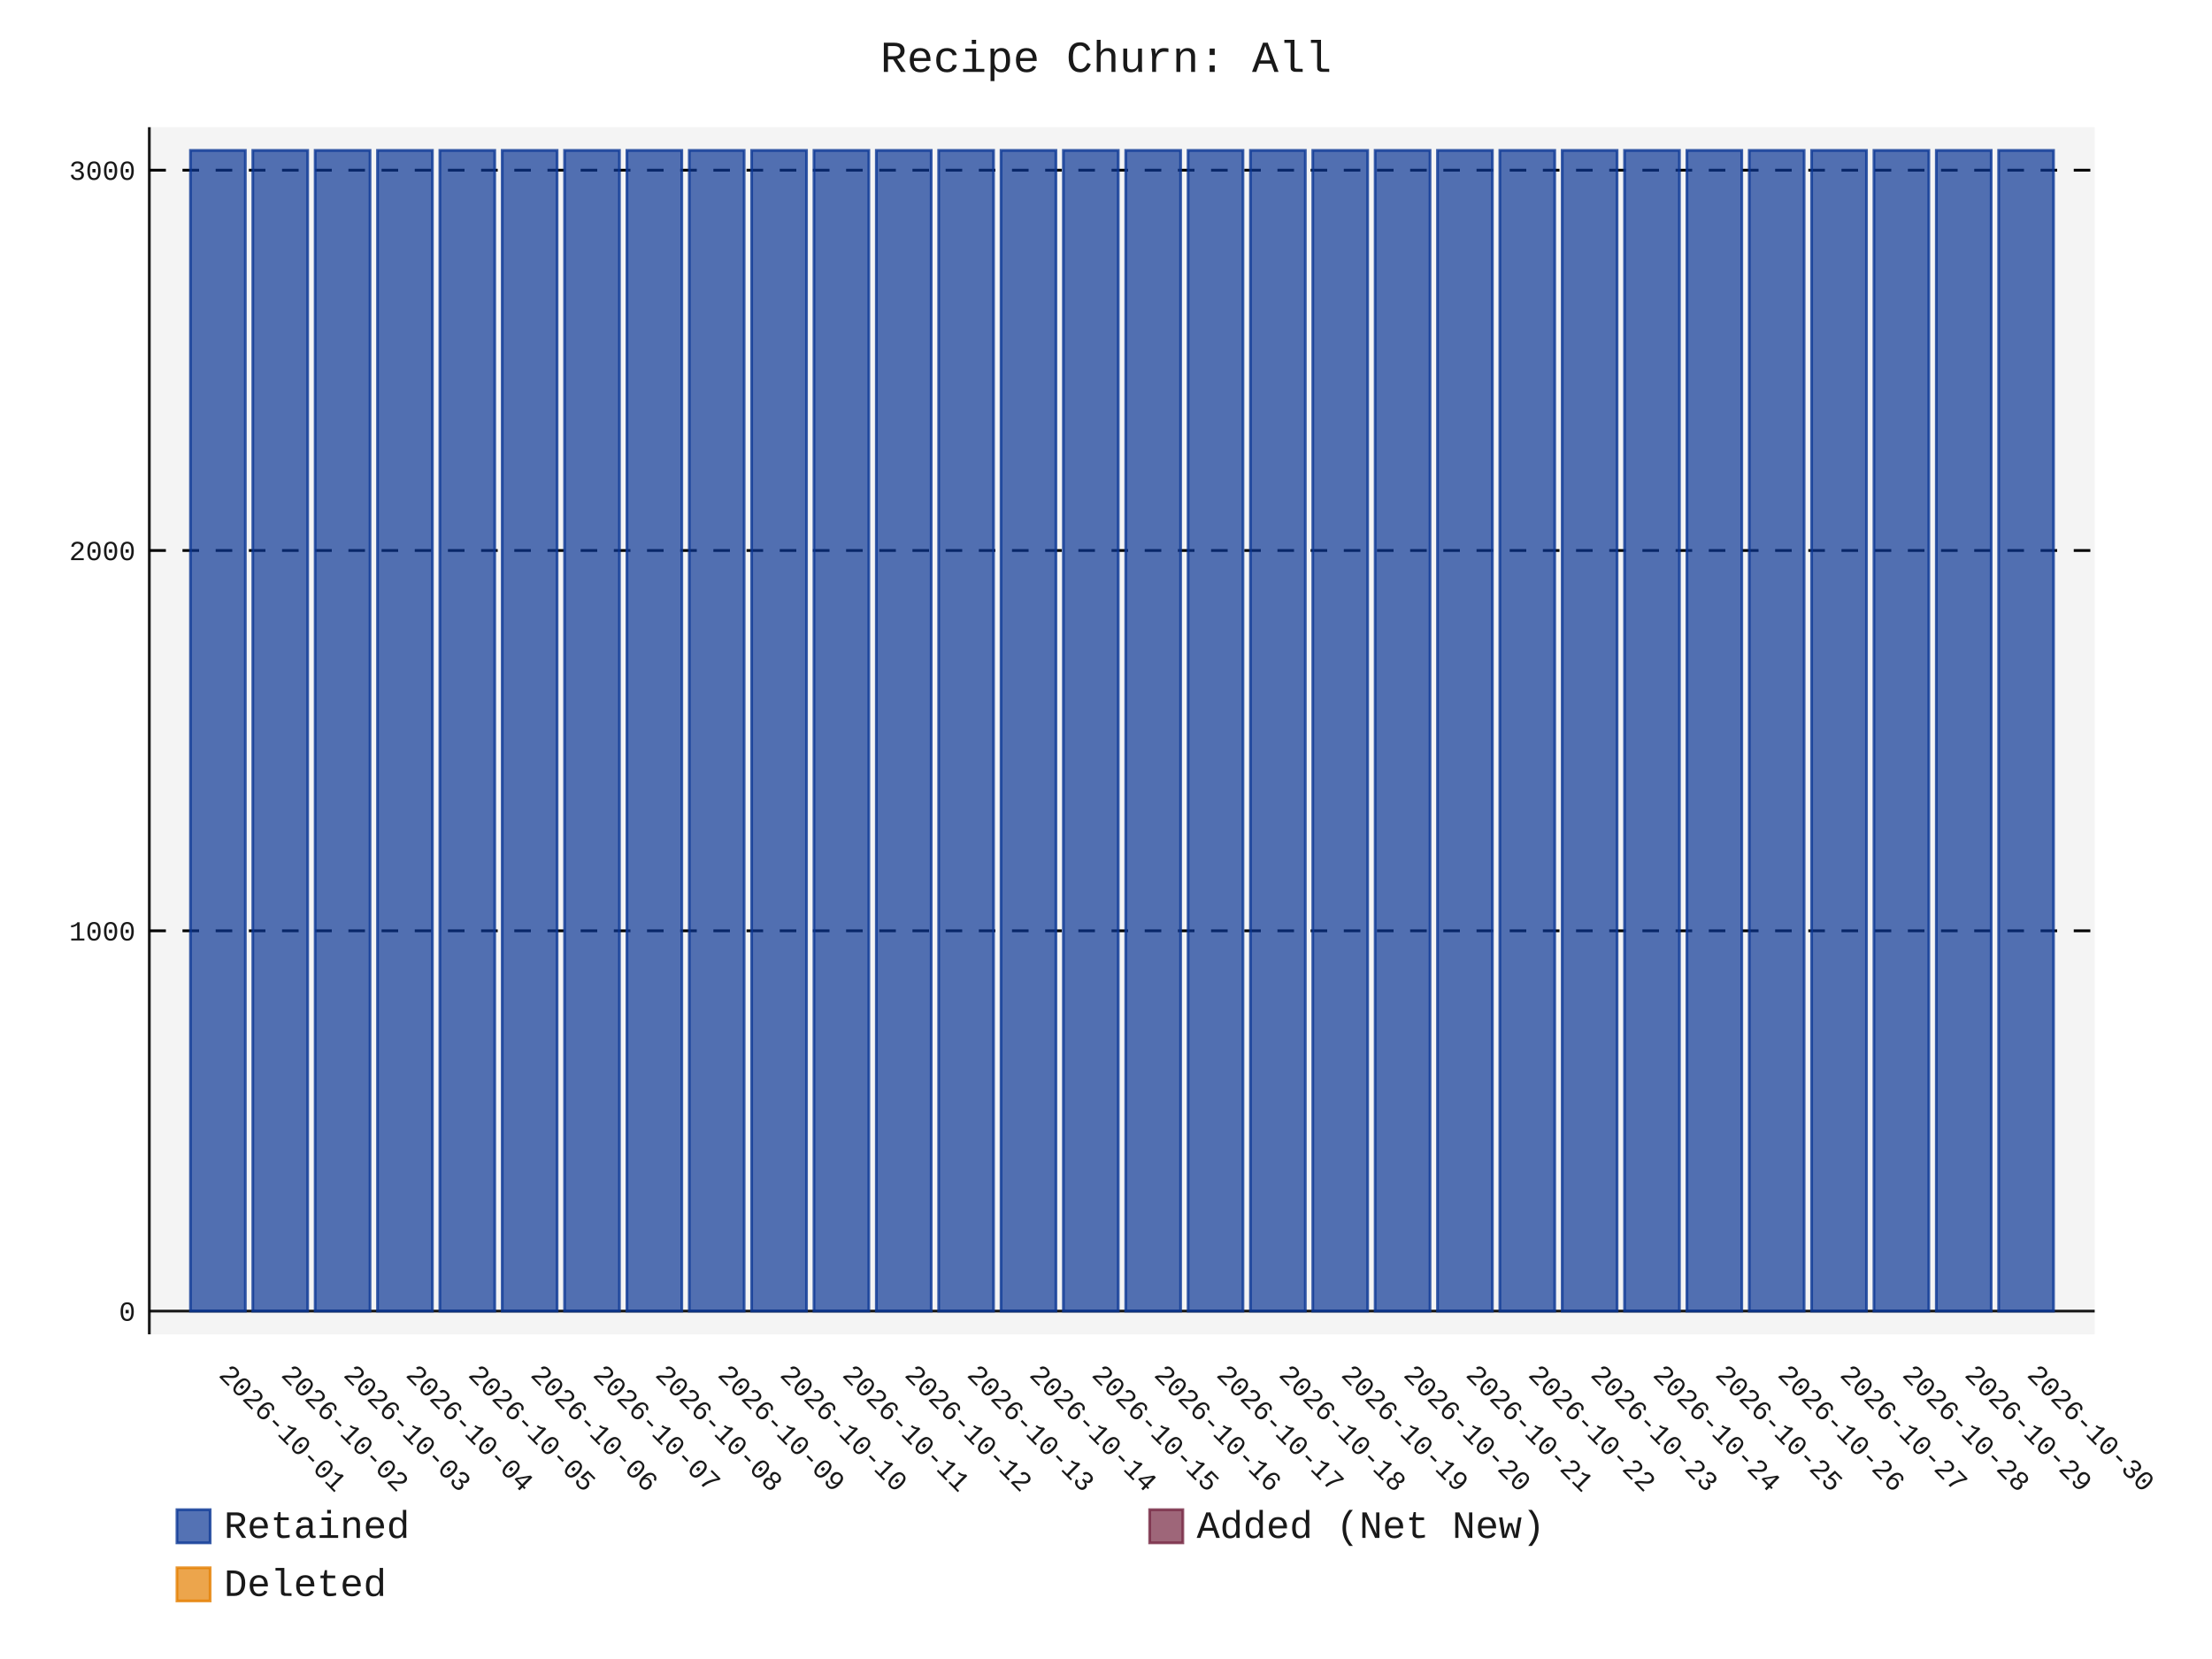
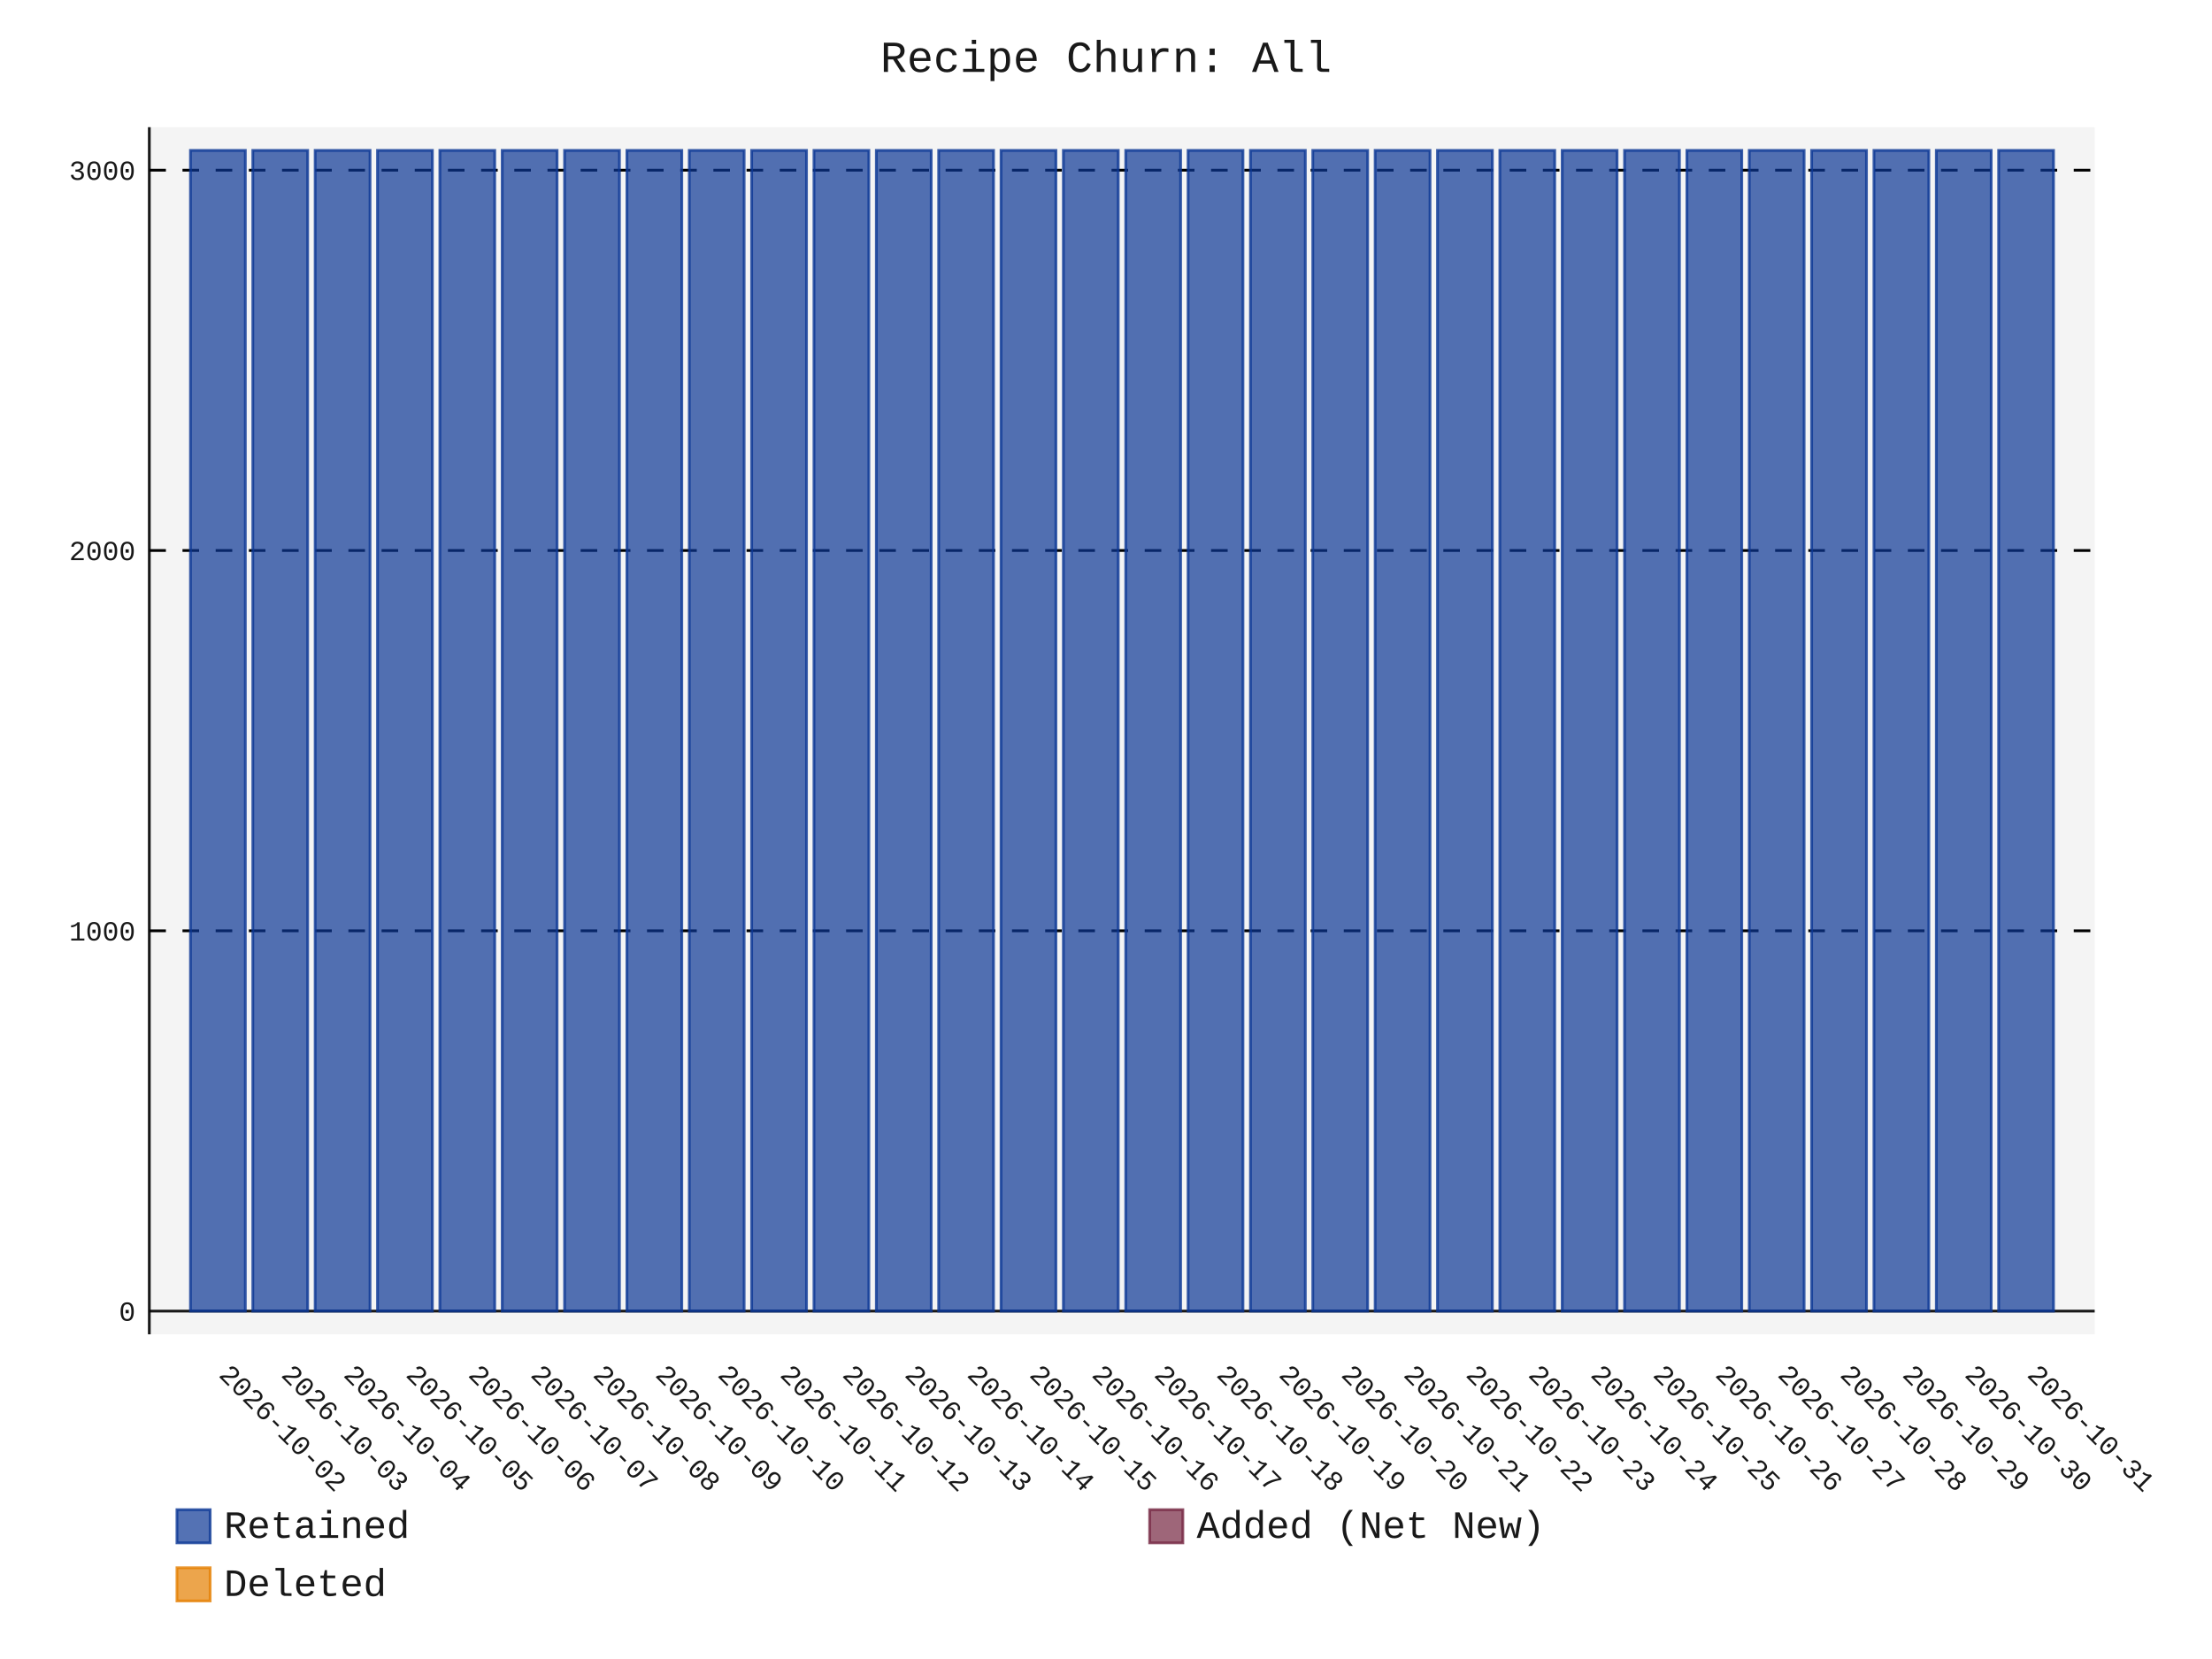
- <svg xmlns="http://www.w3.org/2000/svg" id="chart-51fdcd15-259b-4128-9b2f-d7fd0142a64a" class="pygal-chart" viewBox="0 0 800 600">
+ <svg xmlns="http://www.w3.org/2000/svg" id="chart-f05e0dfc-18dd-4aa9-9968-dfcdf6699f1b" class="pygal-chart" viewBox="0 0 800 600">
  <defs>
-     <style type="text/css">#chart-51fdcd15-259b-4128-9b2f-d7fd0142a64a{-webkit-user-select:none;-webkit-font-smoothing:antialiased;font-family:Consolas,"Liberation Mono",Menlo,Courier,monospace}#chart-51fdcd15-259b-4128-9b2f-d7fd0142a64a .title{font-family:Consolas,"Liberation Mono",Menlo,Courier,monospace;font-size:16px}#chart-51fdcd15-259b-4128-9b2f-d7fd0142a64a .legends .legend text{font-family:Consolas,"Liberation Mono",Menlo,Courier,monospace;font-size:14px}#chart-51fdcd15-259b-4128-9b2f-d7fd0142a64a .axis text{font-family:Consolas,"Liberation Mono",Menlo,Courier,monospace;font-size:10px}#chart-51fdcd15-259b-4128-9b2f-d7fd0142a64a .axis text.major{font-family:Consolas,"Liberation Mono",Menlo,Courier,monospace;font-size:10px}#chart-51fdcd15-259b-4128-9b2f-d7fd0142a64a .text-overlay text.value{font-family:Consolas,"Liberation Mono",Menlo,Courier,monospace;font-size:16px}#chart-51fdcd15-259b-4128-9b2f-d7fd0142a64a .text-overlay text.label{font-family:Consolas,"Liberation Mono",Menlo,Courier,monospace;font-size:10px}#chart-51fdcd15-259b-4128-9b2f-d7fd0142a64a .tooltip{font-family:Consolas,"Liberation Mono",Menlo,Courier,monospace;font-size:14px}#chart-51fdcd15-259b-4128-9b2f-d7fd0142a64a text.no_data{font-family:Consolas,"Liberation Mono",Menlo,Courier,monospace;font-size:64px}
- #chart-51fdcd15-259b-4128-9b2f-d7fd0142a64a{background-color:transparent}#chart-51fdcd15-259b-4128-9b2f-d7fd0142a64a path,#chart-51fdcd15-259b-4128-9b2f-d7fd0142a64a line,#chart-51fdcd15-259b-4128-9b2f-d7fd0142a64a rect,#chart-51fdcd15-259b-4128-9b2f-d7fd0142a64a circle{-webkit-transition:150ms;-moz-transition:150ms;transition:150ms}#chart-51fdcd15-259b-4128-9b2f-d7fd0142a64a .graph &gt; .background{fill:transparent}#chart-51fdcd15-259b-4128-9b2f-d7fd0142a64a .plot &gt; .background{fill:rgba(240,240,240,0.7)}#chart-51fdcd15-259b-4128-9b2f-d7fd0142a64a .graph{fill:rgba(0,0,0,0.9)}#chart-51fdcd15-259b-4128-9b2f-d7fd0142a64a text.no_data{fill:rgba(0,0,0,0.9)}#chart-51fdcd15-259b-4128-9b2f-d7fd0142a64a .title{fill:rgba(0,0,0,0.9)}#chart-51fdcd15-259b-4128-9b2f-d7fd0142a64a .legends .legend text{fill:rgba(0,0,0,0.9)}#chart-51fdcd15-259b-4128-9b2f-d7fd0142a64a .legends .legend:hover text{fill:rgba(0,0,0,0.9)}#chart-51fdcd15-259b-4128-9b2f-d7fd0142a64a .axis .line{stroke:rgba(0,0,0,0.9)}#chart-51fdcd15-259b-4128-9b2f-d7fd0142a64a .axis .guide.line{stroke:rgba(0,0,0,0.5)}#chart-51fdcd15-259b-4128-9b2f-d7fd0142a64a .axis .major.line{stroke:rgba(0,0,0,0.9)}#chart-51fdcd15-259b-4128-9b2f-d7fd0142a64a .axis text.major{fill:rgba(0,0,0,0.9)}#chart-51fdcd15-259b-4128-9b2f-d7fd0142a64a .axis.y .guides:hover .guide.line,#chart-51fdcd15-259b-4128-9b2f-d7fd0142a64a .line-graph .axis.x .guides:hover .guide.line,#chart-51fdcd15-259b-4128-9b2f-d7fd0142a64a .stackedline-graph .axis.x .guides:hover .guide.line,#chart-51fdcd15-259b-4128-9b2f-d7fd0142a64a .xy-graph .axis.x .guides:hover .guide.line{stroke:rgba(0,0,0,0.9)}#chart-51fdcd15-259b-4128-9b2f-d7fd0142a64a .axis .guides:hover text{fill:rgba(0,0,0,0.9)}#chart-51fdcd15-259b-4128-9b2f-d7fd0142a64a .reactive{fill-opacity:.7;stroke-opacity:.8;stroke-width:1}#chart-51fdcd15-259b-4128-9b2f-d7fd0142a64a .ci{stroke:rgba(0,0,0,0.9)}#chart-51fdcd15-259b-4128-9b2f-d7fd0142a64a .reactive.active,#chart-51fdcd15-259b-4128-9b2f-d7fd0142a64a .active .reactive{fill-opacity:.8;stroke-opacity:.9;stroke-width:4}#chart-51fdcd15-259b-4128-9b2f-d7fd0142a64a .ci .reactive.active{stroke-width:1.5}#chart-51fdcd15-259b-4128-9b2f-d7fd0142a64a .series text{fill:rgba(0,0,0,0.9)}#chart-51fdcd15-259b-4128-9b2f-d7fd0142a64a .tooltip rect{fill:rgba(240,240,240,0.7);stroke:rgba(0,0,0,0.9);-webkit-transition:opacity 150ms;-moz-transition:opacity 150ms;transition:opacity 150ms}#chart-51fdcd15-259b-4128-9b2f-d7fd0142a64a .tooltip .label{fill:rgba(0,0,0,0.9)}#chart-51fdcd15-259b-4128-9b2f-d7fd0142a64a .tooltip .label{fill:rgba(0,0,0,0.9)}#chart-51fdcd15-259b-4128-9b2f-d7fd0142a64a .tooltip .legend{font-size:.8em;fill:rgba(0,0,0,0.5)}#chart-51fdcd15-259b-4128-9b2f-d7fd0142a64a .tooltip .x_label{font-size:.6em;fill:rgba(0,0,0,0.9)}#chart-51fdcd15-259b-4128-9b2f-d7fd0142a64a .tooltip .xlink{font-size:.5em;text-decoration:underline}#chart-51fdcd15-259b-4128-9b2f-d7fd0142a64a .tooltip .value{font-size:1.5em}#chart-51fdcd15-259b-4128-9b2f-d7fd0142a64a .bound{font-size:.5em}#chart-51fdcd15-259b-4128-9b2f-d7fd0142a64a .max-value{font-size:.75em;fill:rgba(0,0,0,0.5)}#chart-51fdcd15-259b-4128-9b2f-d7fd0142a64a .map-element{fill:rgba(240,240,240,0.7);stroke:rgba(0,0,0,0.5) !important}#chart-51fdcd15-259b-4128-9b2f-d7fd0142a64a .map-element .reactive{fill-opacity:inherit;stroke-opacity:inherit}#chart-51fdcd15-259b-4128-9b2f-d7fd0142a64a .color-0,#chart-51fdcd15-259b-4128-9b2f-d7fd0142a64a .color-0 a:visited{stroke:rgb(12,55,149);fill:rgb(12,55,149)}#chart-51fdcd15-259b-4128-9b2f-d7fd0142a64a .color-1,#chart-51fdcd15-259b-4128-9b2f-d7fd0142a64a .color-1 a:visited{stroke:rgb(117,38,65);fill:rgb(117,38,65)}#chart-51fdcd15-259b-4128-9b2f-d7fd0142a64a .color-2,#chart-51fdcd15-259b-4128-9b2f-d7fd0142a64a .color-2 a:visited{stroke:rgb(228,127,0);fill:rgb(228,127,0)}#chart-51fdcd15-259b-4128-9b2f-d7fd0142a64a .text-overlay .color-0 text{fill:black}#chart-51fdcd15-259b-4128-9b2f-d7fd0142a64a .text-overlay .color-1 text{fill:black}#chart-51fdcd15-259b-4128-9b2f-d7fd0142a64a .text-overlay .color-2 text{fill:black}
- #chart-51fdcd15-259b-4128-9b2f-d7fd0142a64a text.no_data{text-anchor:middle}#chart-51fdcd15-259b-4128-9b2f-d7fd0142a64a .guide.line{fill:none}#chart-51fdcd15-259b-4128-9b2f-d7fd0142a64a .centered{text-anchor:middle}#chart-51fdcd15-259b-4128-9b2f-d7fd0142a64a .title{text-anchor:middle}#chart-51fdcd15-259b-4128-9b2f-d7fd0142a64a .legends .legend text{fill-opacity:1}#chart-51fdcd15-259b-4128-9b2f-d7fd0142a64a .axis.x text{text-anchor:middle}#chart-51fdcd15-259b-4128-9b2f-d7fd0142a64a .axis.x:not(.web) text[transform]{text-anchor:start}#chart-51fdcd15-259b-4128-9b2f-d7fd0142a64a .axis.x:not(.web) text[transform].backwards{text-anchor:end}#chart-51fdcd15-259b-4128-9b2f-d7fd0142a64a .axis.y text{text-anchor:end}#chart-51fdcd15-259b-4128-9b2f-d7fd0142a64a .axis.y text[transform].backwards{text-anchor:start}#chart-51fdcd15-259b-4128-9b2f-d7fd0142a64a .axis.y2 text{text-anchor:start}#chart-51fdcd15-259b-4128-9b2f-d7fd0142a64a .axis.y2 text[transform].backwards{text-anchor:end}#chart-51fdcd15-259b-4128-9b2f-d7fd0142a64a .axis .guide.line{stroke-dasharray:4,4;stroke:black}#chart-51fdcd15-259b-4128-9b2f-d7fd0142a64a .axis .major.guide.line{stroke-dasharray:6,6;stroke:black}#chart-51fdcd15-259b-4128-9b2f-d7fd0142a64a .horizontal .axis.y .guide.line,#chart-51fdcd15-259b-4128-9b2f-d7fd0142a64a .horizontal .axis.y2 .guide.line,#chart-51fdcd15-259b-4128-9b2f-d7fd0142a64a .vertical .axis.x .guide.line{opacity:0}#chart-51fdcd15-259b-4128-9b2f-d7fd0142a64a .horizontal .axis.always_show .guide.line,#chart-51fdcd15-259b-4128-9b2f-d7fd0142a64a .vertical .axis.always_show .guide.line{opacity:1 !important}#chart-51fdcd15-259b-4128-9b2f-d7fd0142a64a .axis.y .guides:hover .guide.line,#chart-51fdcd15-259b-4128-9b2f-d7fd0142a64a .axis.y2 .guides:hover .guide.line,#chart-51fdcd15-259b-4128-9b2f-d7fd0142a64a .axis.x .guides:hover .guide.line{opacity:1}#chart-51fdcd15-259b-4128-9b2f-d7fd0142a64a .axis .guides:hover text{opacity:1}#chart-51fdcd15-259b-4128-9b2f-d7fd0142a64a .nofill{fill:none}#chart-51fdcd15-259b-4128-9b2f-d7fd0142a64a .subtle-fill{fill-opacity:.2}#chart-51fdcd15-259b-4128-9b2f-d7fd0142a64a .dot{stroke-width:1px;fill-opacity:1;stroke-opacity:1}#chart-51fdcd15-259b-4128-9b2f-d7fd0142a64a .dot.active{stroke-width:5px}#chart-51fdcd15-259b-4128-9b2f-d7fd0142a64a .dot.negative{fill:transparent}#chart-51fdcd15-259b-4128-9b2f-d7fd0142a64a text,#chart-51fdcd15-259b-4128-9b2f-d7fd0142a64a tspan{stroke:none !important}#chart-51fdcd15-259b-4128-9b2f-d7fd0142a64a .series text.active{opacity:1}#chart-51fdcd15-259b-4128-9b2f-d7fd0142a64a .tooltip rect{fill-opacity:.95;stroke-width:.5}#chart-51fdcd15-259b-4128-9b2f-d7fd0142a64a .tooltip text{fill-opacity:1}#chart-51fdcd15-259b-4128-9b2f-d7fd0142a64a .showable{visibility:hidden}#chart-51fdcd15-259b-4128-9b2f-d7fd0142a64a .showable.shown{visibility:visible}#chart-51fdcd15-259b-4128-9b2f-d7fd0142a64a .gauge-background{fill:rgba(229,229,229,1);stroke:none}#chart-51fdcd15-259b-4128-9b2f-d7fd0142a64a .bg-lines{stroke:transparent;stroke-width:2px}</style>
+     <style type="text/css">#chart-f05e0dfc-18dd-4aa9-9968-dfcdf6699f1b{-webkit-user-select:none;-webkit-font-smoothing:antialiased;font-family:Consolas,"Liberation Mono",Menlo,Courier,monospace}#chart-f05e0dfc-18dd-4aa9-9968-dfcdf6699f1b .title{font-family:Consolas,"Liberation Mono",Menlo,Courier,monospace;font-size:16px}#chart-f05e0dfc-18dd-4aa9-9968-dfcdf6699f1b .legends .legend text{font-family:Consolas,"Liberation Mono",Menlo,Courier,monospace;font-size:14px}#chart-f05e0dfc-18dd-4aa9-9968-dfcdf6699f1b .axis text{font-family:Consolas,"Liberation Mono",Menlo,Courier,monospace;font-size:10px}#chart-f05e0dfc-18dd-4aa9-9968-dfcdf6699f1b .axis text.major{font-family:Consolas,"Liberation Mono",Menlo,Courier,monospace;font-size:10px}#chart-f05e0dfc-18dd-4aa9-9968-dfcdf6699f1b .text-overlay text.value{font-family:Consolas,"Liberation Mono",Menlo,Courier,monospace;font-size:16px}#chart-f05e0dfc-18dd-4aa9-9968-dfcdf6699f1b .text-overlay text.label{font-family:Consolas,"Liberation Mono",Menlo,Courier,monospace;font-size:10px}#chart-f05e0dfc-18dd-4aa9-9968-dfcdf6699f1b .tooltip{font-family:Consolas,"Liberation Mono",Menlo,Courier,monospace;font-size:14px}#chart-f05e0dfc-18dd-4aa9-9968-dfcdf6699f1b text.no_data{font-family:Consolas,"Liberation Mono",Menlo,Courier,monospace;font-size:64px}
+ #chart-f05e0dfc-18dd-4aa9-9968-dfcdf6699f1b{background-color:transparent}#chart-f05e0dfc-18dd-4aa9-9968-dfcdf6699f1b path,#chart-f05e0dfc-18dd-4aa9-9968-dfcdf6699f1b line,#chart-f05e0dfc-18dd-4aa9-9968-dfcdf6699f1b rect,#chart-f05e0dfc-18dd-4aa9-9968-dfcdf6699f1b circle{-webkit-transition:150ms;-moz-transition:150ms;transition:150ms}#chart-f05e0dfc-18dd-4aa9-9968-dfcdf6699f1b .graph &gt; .background{fill:transparent}#chart-f05e0dfc-18dd-4aa9-9968-dfcdf6699f1b .plot &gt; .background{fill:rgba(240,240,240,0.7)}#chart-f05e0dfc-18dd-4aa9-9968-dfcdf6699f1b .graph{fill:rgba(0,0,0,0.9)}#chart-f05e0dfc-18dd-4aa9-9968-dfcdf6699f1b text.no_data{fill:rgba(0,0,0,0.9)}#chart-f05e0dfc-18dd-4aa9-9968-dfcdf6699f1b .title{fill:rgba(0,0,0,0.9)}#chart-f05e0dfc-18dd-4aa9-9968-dfcdf6699f1b .legends .legend text{fill:rgba(0,0,0,0.9)}#chart-f05e0dfc-18dd-4aa9-9968-dfcdf6699f1b .legends .legend:hover text{fill:rgba(0,0,0,0.9)}#chart-f05e0dfc-18dd-4aa9-9968-dfcdf6699f1b .axis .line{stroke:rgba(0,0,0,0.9)}#chart-f05e0dfc-18dd-4aa9-9968-dfcdf6699f1b .axis .guide.line{stroke:rgba(0,0,0,0.5)}#chart-f05e0dfc-18dd-4aa9-9968-dfcdf6699f1b .axis .major.line{stroke:rgba(0,0,0,0.9)}#chart-f05e0dfc-18dd-4aa9-9968-dfcdf6699f1b .axis text.major{fill:rgba(0,0,0,0.9)}#chart-f05e0dfc-18dd-4aa9-9968-dfcdf6699f1b .axis.y .guides:hover .guide.line,#chart-f05e0dfc-18dd-4aa9-9968-dfcdf6699f1b .line-graph .axis.x .guides:hover .guide.line,#chart-f05e0dfc-18dd-4aa9-9968-dfcdf6699f1b .stackedline-graph .axis.x .guides:hover .guide.line,#chart-f05e0dfc-18dd-4aa9-9968-dfcdf6699f1b .xy-graph .axis.x .guides:hover .guide.line{stroke:rgba(0,0,0,0.9)}#chart-f05e0dfc-18dd-4aa9-9968-dfcdf6699f1b .axis .guides:hover text{fill:rgba(0,0,0,0.9)}#chart-f05e0dfc-18dd-4aa9-9968-dfcdf6699f1b .reactive{fill-opacity:.7;stroke-opacity:.8;stroke-width:1}#chart-f05e0dfc-18dd-4aa9-9968-dfcdf6699f1b .ci{stroke:rgba(0,0,0,0.9)}#chart-f05e0dfc-18dd-4aa9-9968-dfcdf6699f1b .reactive.active,#chart-f05e0dfc-18dd-4aa9-9968-dfcdf6699f1b .active .reactive{fill-opacity:.8;stroke-opacity:.9;stroke-width:4}#chart-f05e0dfc-18dd-4aa9-9968-dfcdf6699f1b .ci .reactive.active{stroke-width:1.5}#chart-f05e0dfc-18dd-4aa9-9968-dfcdf6699f1b .series text{fill:rgba(0,0,0,0.9)}#chart-f05e0dfc-18dd-4aa9-9968-dfcdf6699f1b .tooltip rect{fill:rgba(240,240,240,0.7);stroke:rgba(0,0,0,0.9);-webkit-transition:opacity 150ms;-moz-transition:opacity 150ms;transition:opacity 150ms}#chart-f05e0dfc-18dd-4aa9-9968-dfcdf6699f1b .tooltip .label{fill:rgba(0,0,0,0.9)}#chart-f05e0dfc-18dd-4aa9-9968-dfcdf6699f1b .tooltip .label{fill:rgba(0,0,0,0.9)}#chart-f05e0dfc-18dd-4aa9-9968-dfcdf6699f1b .tooltip .legend{font-size:.8em;fill:rgba(0,0,0,0.5)}#chart-f05e0dfc-18dd-4aa9-9968-dfcdf6699f1b .tooltip .x_label{font-size:.6em;fill:rgba(0,0,0,0.9)}#chart-f05e0dfc-18dd-4aa9-9968-dfcdf6699f1b .tooltip .xlink{font-size:.5em;text-decoration:underline}#chart-f05e0dfc-18dd-4aa9-9968-dfcdf6699f1b .tooltip .value{font-size:1.5em}#chart-f05e0dfc-18dd-4aa9-9968-dfcdf6699f1b .bound{font-size:.5em}#chart-f05e0dfc-18dd-4aa9-9968-dfcdf6699f1b .max-value{font-size:.75em;fill:rgba(0,0,0,0.5)}#chart-f05e0dfc-18dd-4aa9-9968-dfcdf6699f1b .map-element{fill:rgba(240,240,240,0.7);stroke:rgba(0,0,0,0.5) !important}#chart-f05e0dfc-18dd-4aa9-9968-dfcdf6699f1b .map-element .reactive{fill-opacity:inherit;stroke-opacity:inherit}#chart-f05e0dfc-18dd-4aa9-9968-dfcdf6699f1b .color-0,#chart-f05e0dfc-18dd-4aa9-9968-dfcdf6699f1b .color-0 a:visited{stroke:rgb(12,55,149);fill:rgb(12,55,149)}#chart-f05e0dfc-18dd-4aa9-9968-dfcdf6699f1b .color-1,#chart-f05e0dfc-18dd-4aa9-9968-dfcdf6699f1b .color-1 a:visited{stroke:rgb(117,38,65);fill:rgb(117,38,65)}#chart-f05e0dfc-18dd-4aa9-9968-dfcdf6699f1b .color-2,#chart-f05e0dfc-18dd-4aa9-9968-dfcdf6699f1b .color-2 a:visited{stroke:rgb(228,127,0);fill:rgb(228,127,0)}#chart-f05e0dfc-18dd-4aa9-9968-dfcdf6699f1b .text-overlay .color-0 text{fill:black}#chart-f05e0dfc-18dd-4aa9-9968-dfcdf6699f1b .text-overlay .color-1 text{fill:black}#chart-f05e0dfc-18dd-4aa9-9968-dfcdf6699f1b .text-overlay .color-2 text{fill:black}
+ #chart-f05e0dfc-18dd-4aa9-9968-dfcdf6699f1b text.no_data{text-anchor:middle}#chart-f05e0dfc-18dd-4aa9-9968-dfcdf6699f1b .guide.line{fill:none}#chart-f05e0dfc-18dd-4aa9-9968-dfcdf6699f1b .centered{text-anchor:middle}#chart-f05e0dfc-18dd-4aa9-9968-dfcdf6699f1b .title{text-anchor:middle}#chart-f05e0dfc-18dd-4aa9-9968-dfcdf6699f1b .legends .legend text{fill-opacity:1}#chart-f05e0dfc-18dd-4aa9-9968-dfcdf6699f1b .axis.x text{text-anchor:middle}#chart-f05e0dfc-18dd-4aa9-9968-dfcdf6699f1b .axis.x:not(.web) text[transform]{text-anchor:start}#chart-f05e0dfc-18dd-4aa9-9968-dfcdf6699f1b .axis.x:not(.web) text[transform].backwards{text-anchor:end}#chart-f05e0dfc-18dd-4aa9-9968-dfcdf6699f1b .axis.y text{text-anchor:end}#chart-f05e0dfc-18dd-4aa9-9968-dfcdf6699f1b .axis.y text[transform].backwards{text-anchor:start}#chart-f05e0dfc-18dd-4aa9-9968-dfcdf6699f1b .axis.y2 text{text-anchor:start}#chart-f05e0dfc-18dd-4aa9-9968-dfcdf6699f1b .axis.y2 text[transform].backwards{text-anchor:end}#chart-f05e0dfc-18dd-4aa9-9968-dfcdf6699f1b .axis .guide.line{stroke-dasharray:4,4;stroke:black}#chart-f05e0dfc-18dd-4aa9-9968-dfcdf6699f1b .axis .major.guide.line{stroke-dasharray:6,6;stroke:black}#chart-f05e0dfc-18dd-4aa9-9968-dfcdf6699f1b .horizontal .axis.y .guide.line,#chart-f05e0dfc-18dd-4aa9-9968-dfcdf6699f1b .horizontal .axis.y2 .guide.line,#chart-f05e0dfc-18dd-4aa9-9968-dfcdf6699f1b .vertical .axis.x .guide.line{opacity:0}#chart-f05e0dfc-18dd-4aa9-9968-dfcdf6699f1b .horizontal .axis.always_show .guide.line,#chart-f05e0dfc-18dd-4aa9-9968-dfcdf6699f1b .vertical .axis.always_show .guide.line{opacity:1 !important}#chart-f05e0dfc-18dd-4aa9-9968-dfcdf6699f1b .axis.y .guides:hover .guide.line,#chart-f05e0dfc-18dd-4aa9-9968-dfcdf6699f1b .axis.y2 .guides:hover .guide.line,#chart-f05e0dfc-18dd-4aa9-9968-dfcdf6699f1b .axis.x .guides:hover .guide.line{opacity:1}#chart-f05e0dfc-18dd-4aa9-9968-dfcdf6699f1b .axis .guides:hover text{opacity:1}#chart-f05e0dfc-18dd-4aa9-9968-dfcdf6699f1b .nofill{fill:none}#chart-f05e0dfc-18dd-4aa9-9968-dfcdf6699f1b .subtle-fill{fill-opacity:.2}#chart-f05e0dfc-18dd-4aa9-9968-dfcdf6699f1b .dot{stroke-width:1px;fill-opacity:1;stroke-opacity:1}#chart-f05e0dfc-18dd-4aa9-9968-dfcdf6699f1b .dot.active{stroke-width:5px}#chart-f05e0dfc-18dd-4aa9-9968-dfcdf6699f1b .dot.negative{fill:transparent}#chart-f05e0dfc-18dd-4aa9-9968-dfcdf6699f1b text,#chart-f05e0dfc-18dd-4aa9-9968-dfcdf6699f1b tspan{stroke:none !important}#chart-f05e0dfc-18dd-4aa9-9968-dfcdf6699f1b .series text.active{opacity:1}#chart-f05e0dfc-18dd-4aa9-9968-dfcdf6699f1b .tooltip rect{fill-opacity:.95;stroke-width:.5}#chart-f05e0dfc-18dd-4aa9-9968-dfcdf6699f1b .tooltip text{fill-opacity:1}#chart-f05e0dfc-18dd-4aa9-9968-dfcdf6699f1b .showable{visibility:hidden}#chart-f05e0dfc-18dd-4aa9-9968-dfcdf6699f1b .showable.shown{visibility:visible}#chart-f05e0dfc-18dd-4aa9-9968-dfcdf6699f1b .gauge-background{fill:rgba(229,229,229,1);stroke:none}#chart-f05e0dfc-18dd-4aa9-9968-dfcdf6699f1b .bg-lines{stroke:transparent;stroke-width:2px}</style>
  </defs>
  <g class="graph stackedbar-graph vertical">
    <rect x="0" y="0" width="800" height="600" class="background" />
    <g transform="translate(54, 46)" class="plot">
      <rect x="0" y="0" width="703.574" height="436.574" class="background" />
      <g class="axis y always_show">
        <g class="guides">
          <path d="M0 428.178 h703.574" class="axis major line" />
          <text x="-5" y="431.678" class="major">0</text>
        </g>
        <g class="guides">
          <path d="M0 290.635 h703.574" class="major guide line" />
          <text x="-5" y="294.135" class="major">1000</text>
        </g>
        <g class="guides">
          <path d="M0 153.091 h703.574" class="major guide line" />
          <text x="-5" y="156.591" class="major">2000</text>
        </g>
        <g class="guides">
          <path d="M0 15.548 h703.574" class="major guide line" />
          <text x="-5" y="19.048" class="major">3000</text>
        </g>
      </g>
      <g class="axis x">
        <path d="M0 0 v436.574" class="line" />
        <g class="guides">
          <path d="M24.805 0 v436.574" class="guide line" />
-           <text x="24.805" y="451.574" class="" transform="rotate(45 24.80548 451.5736)">2026-10-01</text>
+           <text x="24.805" y="451.574" class="" transform="rotate(45 24.80548 451.5736)">2026-10-02</text>
        </g>
        <g class="guides">
          <path d="M47.356 0 v436.574" class="guide line" />
-           <text x="47.356" y="451.574" class="" transform="rotate(45 47.35592 451.5736)">2026-10-02</text>
+           <text x="47.356" y="451.574" class="" transform="rotate(45 47.35592 451.5736)">2026-10-03</text>
        </g>
        <g class="guides">
          <path d="M69.906 0 v436.574" class="guide line" />
-           <text x="69.906" y="451.574" class="" transform="rotate(45 69.90635 451.5736)">2026-10-03</text>
+           <text x="69.906" y="451.574" class="" transform="rotate(45 69.90635 451.5736)">2026-10-04</text>
        </g>
        <g class="guides">
          <path d="M92.457 0 v436.574" class="guide line" />
-           <text x="92.457" y="451.574" class="" transform="rotate(45 92.45679 451.5736)">2026-10-04</text>
+           <text x="92.457" y="451.574" class="" transform="rotate(45 92.45679 451.5736)">2026-10-05</text>
        </g>
        <g class="guides">
          <path d="M115.007 0 v436.574" class="guide line" />
-           <text x="115.007" y="451.574" class="" transform="rotate(45 115.0072 451.5736)">2026-10-05</text>
+           <text x="115.007" y="451.574" class="" transform="rotate(45 115.0072 451.5736)">2026-10-06</text>
        </g>
        <g class="guides">
          <path d="M137.558 0 v436.574" class="guide line" />
-           <text x="137.558" y="451.574" class="" transform="rotate(45 137.5577 451.5736)">2026-10-06</text>
+           <text x="137.558" y="451.574" class="" transform="rotate(45 137.5577 451.5736)">2026-10-07</text>
        </g>
        <g class="guides">
          <path d="M160.108 0 v436.574" class="guide line" />
-           <text x="160.108" y="451.574" class="" transform="rotate(45 160.1081 451.5736)">2026-10-07</text>
+           <text x="160.108" y="451.574" class="" transform="rotate(45 160.1081 451.5736)">2026-10-08</text>
        </g>
        <g class="guides">
          <path d="M182.659 0 v436.574" class="guide line" />
-           <text x="182.659" y="451.574" class="" transform="rotate(45 182.6585 451.5736)">2026-10-08</text>
+           <text x="182.659" y="451.574" class="" transform="rotate(45 182.6585 451.5736)">2026-10-09</text>
        </g>
        <g class="guides">
          <path d="M205.209 0 v436.574" class="guide line" />
-           <text x="205.209" y="451.574" class="" transform="rotate(45 205.209 451.5736)">2026-10-09</text>
+           <text x="205.209" y="451.574" class="" transform="rotate(45 205.209 451.5736)">2026-10-10</text>
        </g>
        <g class="guides">
          <path d="M227.759 0 v436.574" class="guide line" />
-           <text x="227.759" y="451.574" class="" transform="rotate(45 227.7594 451.5736)">2026-10-10</text>
+           <text x="227.759" y="451.574" class="" transform="rotate(45 227.7594 451.5736)">2026-10-11</text>
        </g>
        <g class="guides">
          <path d="M250.31 0 v436.574" class="guide line" />
-           <text x="250.31" y="451.574" class="" transform="rotate(45 250.3098 451.5736)">2026-10-11</text>
+           <text x="250.31" y="451.574" class="" transform="rotate(45 250.3098 451.5736)">2026-10-12</text>
        </g>
        <g class="guides">
          <path d="M272.86 0 v436.574" class="guide line" />
-           <text x="272.86" y="451.574" class="" transform="rotate(45 272.8603 451.5736)">2026-10-12</text>
+           <text x="272.86" y="451.574" class="" transform="rotate(45 272.8603 451.5736)">2026-10-13</text>
        </g>
        <g class="guides">
          <path d="M295.411 0 v436.574" class="guide line" />
-           <text x="295.411" y="451.574" class="" transform="rotate(45 295.4107 451.5736)">2026-10-13</text>
+           <text x="295.411" y="451.574" class="" transform="rotate(45 295.4107 451.5736)">2026-10-14</text>
        </g>
        <g class="guides">
          <path d="M317.961 0 v436.574" class="guide line" />
-           <text x="317.961" y="451.574" class="" transform="rotate(45 317.9611 451.5736)">2026-10-14</text>
+           <text x="317.961" y="451.574" class="" transform="rotate(45 317.9611 451.5736)">2026-10-15</text>
        </g>
        <g class="guides">
          <path d="M340.512 0 v436.574" class="guide line" />
-           <text x="340.512" y="451.574" class="" transform="rotate(45 340.5116 451.5736)">2026-10-15</text>
+           <text x="340.512" y="451.574" class="" transform="rotate(45 340.5116 451.5736)">2026-10-16</text>
        </g>
        <g class="guides">
          <path d="M363.062 0 v436.574" class="guide line" />
-           <text x="363.062" y="451.574" class="" transform="rotate(45 363.062 451.5736)">2026-10-16</text>
+           <text x="363.062" y="451.574" class="" transform="rotate(45 363.062 451.5736)">2026-10-17</text>
        </g>
        <g class="guides">
          <path d="M385.612 0 v436.574" class="guide line" />
-           <text x="385.612" y="451.574" class="" transform="rotate(45 385.6125 451.5736)">2026-10-17</text>
+           <text x="385.612" y="451.574" class="" transform="rotate(45 385.6125 451.5736)">2026-10-18</text>
        </g>
        <g class="guides">
          <path d="M408.163 0 v436.574" class="guide line" />
-           <text x="408.163" y="451.574" class="" transform="rotate(45 408.1629 451.5736)">2026-10-18</text>
+           <text x="408.163" y="451.574" class="" transform="rotate(45 408.1629 451.5736)">2026-10-19</text>
        </g>
        <g class="guides">
          <path d="M430.713 0 v436.574" class="guide line" />
-           <text x="430.713" y="451.574" class="" transform="rotate(45 430.7133 451.5736)">2026-10-19</text>
+           <text x="430.713" y="451.574" class="" transform="rotate(45 430.7133 451.5736)">2026-10-20</text>
        </g>
        <g class="guides">
          <path d="M453.264 0 v436.574" class="guide line" />
-           <text x="453.264" y="451.574" class="" transform="rotate(45 453.2638 451.5736)">2026-10-20</text>
+           <text x="453.264" y="451.574" class="" transform="rotate(45 453.2638 451.5736)">2026-10-21</text>
        </g>
        <g class="guides">
          <path d="M475.814 0 v436.574" class="guide line" />
-           <text x="475.814" y="451.574" class="" transform="rotate(45 475.8142 451.5736)">2026-10-21</text>
+           <text x="475.814" y="451.574" class="" transform="rotate(45 475.8142 451.5736)">2026-10-22</text>
        </g>
        <g class="guides">
          <path d="M498.365 0 v436.574" class="guide line" />
-           <text x="498.365" y="451.574" class="" transform="rotate(45 498.3646 451.5736)">2026-10-22</text>
+           <text x="498.365" y="451.574" class="" transform="rotate(45 498.3646 451.5736)">2026-10-23</text>
        </g>
        <g class="guides">
          <path d="M520.915 0 v436.574" class="guide line" />
-           <text x="520.915" y="451.574" class="" transform="rotate(45 520.9151 451.5736)">2026-10-23</text>
+           <text x="520.915" y="451.574" class="" transform="rotate(45 520.9151 451.5736)">2026-10-24</text>
        </g>
        <g class="guides">
          <path d="M543.466 0 v436.574" class="guide line" />
-           <text x="543.465" y="451.574" class="" transform="rotate(45 543.4655 451.5736)">2026-10-24</text>
+           <text x="543.465" y="451.574" class="" transform="rotate(45 543.4655 451.5736)">2026-10-25</text>
        </g>
        <g class="guides">
          <path d="M566.016 0 v436.574" class="guide line" />
-           <text x="566.016" y="451.574" class="" transform="rotate(45 566.0159 451.5736)">2026-10-25</text>
+           <text x="566.016" y="451.574" class="" transform="rotate(45 566.0159 451.5736)">2026-10-26</text>
        </g>
        <g class="guides">
          <path d="M588.566 0 v436.574" class="guide line" />
-           <text x="588.566" y="451.574" class="" transform="rotate(45 588.5664 451.5736)">2026-10-26</text>
+           <text x="588.566" y="451.574" class="" transform="rotate(45 588.5664 451.5736)">2026-10-27</text>
        </g>
        <g class="guides">
          <path d="M611.117 0 v436.574" class="guide line" />
-           <text x="611.117" y="451.574" class="" transform="rotate(45 611.1168 451.5736)">2026-10-27</text>
+           <text x="611.117" y="451.574" class="" transform="rotate(45 611.1168 451.5736)">2026-10-28</text>
        </g>
        <g class="guides">
          <path d="M633.667 0 v436.574" class="guide line" />
-           <text x="633.667" y="451.574" class="" transform="rotate(45 633.6672 451.5736)">2026-10-28</text>
+           <text x="633.667" y="451.574" class="" transform="rotate(45 633.6672 451.5736)">2026-10-29</text>
        </g>
        <g class="guides">
          <path d="M656.218 0 v436.574" class="guide line" />
-           <text x="656.218" y="451.574" class="" transform="rotate(45 656.2177 451.5736)">2026-10-29</text>
+           <text x="656.218" y="451.574" class="" transform="rotate(45 656.2177 451.5736)">2026-10-30</text>
        </g>
        <g class="guides">
          <path d="M678.768 0 v436.574" class="guide line" />
-           <text x="678.768" y="451.574" class="" transform="rotate(45 678.7681 451.5736)">2026-10-30</text>
+           <text x="678.768" y="451.574" class="" transform="rotate(45 678.7681 451.5736)">2026-10-31</text>
        </g>
      </g>
      <g class="series serie-0 color-0">
        <g class="bars">
          <g class="bar">
            <rect x="14.883" y="8.396" rx="0" ry="0" width="19.844" height="419.782" class="rect reactive tooltip-trigger" />
          </g>
          <g class="bar">
            <rect x="37.434" y="8.396" rx="0" ry="0" width="19.844" height="419.782" class="rect reactive tooltip-trigger" />
          </g>
          <g class="bar">
            <rect x="59.984" y="8.396" rx="0" ry="0" width="19.844" height="419.782" class="rect reactive tooltip-trigger" />
          </g>
          <g class="bar">
            <rect x="82.535" y="8.396" rx="0" ry="0" width="19.844" height="419.782" class="rect reactive tooltip-trigger" />
          </g>
          <g class="bar">
            <rect x="105.085" y="8.396" rx="0" ry="0" width="19.844" height="419.782" class="rect reactive tooltip-trigger" />
          </g>
          <g class="bar">
            <rect x="127.635" y="8.396" rx="0" ry="0" width="19.844" height="419.782" class="rect reactive tooltip-trigger" />
          </g>
          <g class="bar">
            <rect x="150.186" y="8.396" rx="0" ry="0" width="19.844" height="419.782" class="rect reactive tooltip-trigger" />
          </g>
          <g class="bar">
            <rect x="172.736" y="8.396" rx="0" ry="0" width="19.844" height="419.782" class="rect reactive tooltip-trigger" />
          </g>
          <g class="bar">
            <rect x="195.287" y="8.396" rx="0" ry="0" width="19.844" height="419.782" class="rect reactive tooltip-trigger" />
          </g>
          <g class="bar">
            <rect x="217.837" y="8.396" rx="0" ry="0" width="19.844" height="419.782" class="rect reactive tooltip-trigger" />
          </g>
          <g class="bar">
            <rect x="240.388" y="8.396" rx="0" ry="0" width="19.844" height="419.782" class="rect reactive tooltip-trigger" />
          </g>
          <g class="bar">
            <rect x="262.938" y="8.396" rx="0" ry="0" width="19.844" height="419.782" class="rect reactive tooltip-trigger" />
          </g>
          <g class="bar">
            <rect x="285.489" y="8.396" rx="0" ry="0" width="19.844" height="419.782" class="rect reactive tooltip-trigger" />
          </g>
          <g class="bar">
            <rect x="308.039" y="8.396" rx="0" ry="0" width="19.844" height="419.782" class="rect reactive tooltip-trigger" />
          </g>
          <g class="bar">
            <rect x="330.589" y="8.396" rx="0" ry="0" width="19.844" height="419.782" class="rect reactive tooltip-trigger" />
          </g>
          <g class="bar">
            <rect x="353.14" y="8.396" rx="0" ry="0" width="19.844" height="419.782" class="rect reactive tooltip-trigger" />
          </g>
          <g class="bar">
            <rect x="375.69" y="8.396" rx="0" ry="0" width="19.844" height="419.782" class="rect reactive tooltip-trigger" />
          </g>
          <g class="bar">
            <rect x="398.241" y="8.396" rx="0" ry="0" width="19.844" height="419.782" class="rect reactive tooltip-trigger" />
          </g>
          <g class="bar">
            <rect x="420.791" y="8.396" rx="0" ry="0" width="19.844" height="419.782" class="rect reactive tooltip-trigger" />
          </g>
          <g class="bar">
            <rect x="443.342" y="8.396" rx="0" ry="0" width="19.844" height="419.782" class="rect reactive tooltip-trigger" />
          </g>
          <g class="bar">
            <rect x="465.892" y="8.396" rx="0" ry="0" width="19.844" height="419.782" class="rect reactive tooltip-trigger" />
          </g>
          <g class="bar">
            <rect x="488.442" y="8.396" rx="0" ry="0" width="19.844" height="419.782" class="rect reactive tooltip-trigger" />
          </g>
          <g class="bar">
            <rect x="510.993" y="8.396" rx="0" ry="0" width="19.844" height="419.782" class="rect reactive tooltip-trigger" />
          </g>
          <g class="bar">
            <rect x="533.543" y="8.396" rx="0" ry="0" width="19.844" height="419.782" class="rect reactive tooltip-trigger" />
          </g>
          <g class="bar">
            <rect x="556.094" y="8.396" rx="0" ry="0" width="19.844" height="419.782" class="rect reactive tooltip-trigger" />
          </g>
          <g class="bar">
            <rect x="578.644" y="8.396" rx="0" ry="0" width="19.844" height="419.782" class="rect reactive tooltip-trigger" />
          </g>
          <g class="bar">
            <rect x="601.195" y="8.396" rx="0" ry="0" width="19.844" height="419.782" class="rect reactive tooltip-trigger" />
          </g>
          <g class="bar">
            <rect x="623.745" y="8.396" rx="0" ry="0" width="19.844" height="419.782" class="rect reactive tooltip-trigger" />
          </g>
          <g class="bar">
            <rect x="646.295" y="8.396" rx="0" ry="0" width="19.844" height="419.782" class="rect reactive tooltip-trigger" />
          </g>
          <g class="bar">
            <rect x="668.846" y="8.396" rx="0" ry="0" width="19.844" height="419.782" class="rect reactive tooltip-trigger" />
          </g>
        </g>
      </g>
      <g class="series serie-1 color-1">
        <g class="bars">
          <g class="bar">
            <rect x="14.883" y="8.396" rx="0" ry="0" width="19.844" height="0.0" class="rect reactive tooltip-trigger" />
          </g>
          <g class="bar">
            <rect x="37.434" y="8.396" rx="0" ry="0" width="19.844" height="0.0" class="rect reactive tooltip-trigger" />
          </g>
          <g class="bar">
            <rect x="59.984" y="8.396" rx="0" ry="0" width="19.844" height="0.0" class="rect reactive tooltip-trigger" />
          </g>
          <g class="bar">
            <rect x="82.535" y="8.396" rx="0" ry="0" width="19.844" height="0.0" class="rect reactive tooltip-trigger" />
          </g>
          <g class="bar">
            <rect x="105.085" y="8.396" rx="0" ry="0" width="19.844" height="0.0" class="rect reactive tooltip-trigger" />
          </g>
          <g class="bar">
            <rect x="127.635" y="8.396" rx="0" ry="0" width="19.844" height="0.0" class="rect reactive tooltip-trigger" />
          </g>
          <g class="bar">
            <rect x="150.186" y="8.396" rx="0" ry="0" width="19.844" height="0.0" class="rect reactive tooltip-trigger" />
          </g>
          <g class="bar">
            <rect x="172.736" y="8.396" rx="0" ry="0" width="19.844" height="0.0" class="rect reactive tooltip-trigger" />
          </g>
          <g class="bar">
            <rect x="195.287" y="8.396" rx="0" ry="0" width="19.844" height="0.0" class="rect reactive tooltip-trigger" />
          </g>
          <g class="bar">
            <rect x="217.837" y="8.396" rx="0" ry="0" width="19.844" height="0.0" class="rect reactive tooltip-trigger" />
          </g>
          <g class="bar">
            <rect x="240.388" y="8.396" rx="0" ry="0" width="19.844" height="0.0" class="rect reactive tooltip-trigger" />
          </g>
          <g class="bar">
            <rect x="262.938" y="8.396" rx="0" ry="0" width="19.844" height="0.0" class="rect reactive tooltip-trigger" />
          </g>
          <g class="bar">
            <rect x="285.489" y="8.396" rx="0" ry="0" width="19.844" height="0.0" class="rect reactive tooltip-trigger" />
          </g>
          <g class="bar">
            <rect x="308.039" y="8.396" rx="0" ry="0" width="19.844" height="0.0" class="rect reactive tooltip-trigger" />
          </g>
          <g class="bar">
            <rect x="330.589" y="8.396" rx="0" ry="0" width="19.844" height="0.0" class="rect reactive tooltip-trigger" />
          </g>
          <g class="bar">
            <rect x="353.14" y="8.396" rx="0" ry="0" width="19.844" height="0.0" class="rect reactive tooltip-trigger" />
          </g>
          <g class="bar">
            <rect x="375.69" y="8.396" rx="0" ry="0" width="19.844" height="0.0" class="rect reactive tooltip-trigger" />
          </g>
          <g class="bar">
            <rect x="398.241" y="8.396" rx="0" ry="0" width="19.844" height="0.0" class="rect reactive tooltip-trigger" />
          </g>
          <g class="bar">
            <rect x="420.791" y="8.396" rx="0" ry="0" width="19.844" height="0.0" class="rect reactive tooltip-trigger" />
          </g>
          <g class="bar">
            <rect x="443.342" y="8.396" rx="0" ry="0" width="19.844" height="0.0" class="rect reactive tooltip-trigger" />
          </g>
          <g class="bar">
            <rect x="465.892" y="8.396" rx="0" ry="0" width="19.844" height="0.0" class="rect reactive tooltip-trigger" />
          </g>
          <g class="bar">
            <rect x="488.442" y="8.396" rx="0" ry="0" width="19.844" height="0.0" class="rect reactive tooltip-trigger" />
          </g>
          <g class="bar">
            <rect x="510.993" y="8.396" rx="0" ry="0" width="19.844" height="0.0" class="rect reactive tooltip-trigger" />
          </g>
          <g class="bar">
            <rect x="533.543" y="8.396" rx="0" ry="0" width="19.844" height="0.0" class="rect reactive tooltip-trigger" />
          </g>
          <g class="bar">
            <rect x="556.094" y="8.396" rx="0" ry="0" width="19.844" height="0.0" class="rect reactive tooltip-trigger" />
          </g>
          <g class="bar">
            <rect x="578.644" y="8.396" rx="0" ry="0" width="19.844" height="0.0" class="rect reactive tooltip-trigger" />
          </g>
          <g class="bar">
            <rect x="601.195" y="8.396" rx="0" ry="0" width="19.844" height="0.0" class="rect reactive tooltip-trigger" />
          </g>
          <g class="bar">
            <rect x="623.745" y="8.396" rx="0" ry="0" width="19.844" height="0.0" class="rect reactive tooltip-trigger" />
          </g>
          <g class="bar">
            <rect x="646.295" y="8.396" rx="0" ry="0" width="19.844" height="0.0" class="rect reactive tooltip-trigger" />
          </g>
          <g class="bar">
            <rect x="668.846" y="8.396" rx="0" ry="0" width="19.844" height="0.0" class="rect reactive tooltip-trigger" />
          </g>
        </g>
      </g>
      <g class="series serie-2 color-2">
        <g class="bars">
          <g class="bar">
            <rect x="14.883" y="8.396" rx="0" ry="0" width="19.844" height="0.0" class="rect reactive tooltip-trigger" />
          </g>
          <g class="bar">
            <rect x="37.434" y="8.396" rx="0" ry="0" width="19.844" height="0.0" class="rect reactive tooltip-trigger" />
          </g>
          <g class="bar">
            <rect x="59.984" y="8.396" rx="0" ry="0" width="19.844" height="0.0" class="rect reactive tooltip-trigger" />
          </g>
          <g class="bar">
            <rect x="82.535" y="8.396" rx="0" ry="0" width="19.844" height="0.0" class="rect reactive tooltip-trigger" />
          </g>
          <g class="bar">
            <rect x="105.085" y="8.396" rx="0" ry="0" width="19.844" height="0.0" class="rect reactive tooltip-trigger" />
          </g>
          <g class="bar">
            <rect x="127.635" y="8.396" rx="0" ry="0" width="19.844" height="0.0" class="rect reactive tooltip-trigger" />
          </g>
          <g class="bar">
            <rect x="150.186" y="8.396" rx="0" ry="0" width="19.844" height="0.0" class="rect reactive tooltip-trigger" />
          </g>
          <g class="bar">
            <rect x="172.736" y="8.396" rx="0" ry="0" width="19.844" height="0.0" class="rect reactive tooltip-trigger" />
          </g>
          <g class="bar">
            <rect x="195.287" y="8.396" rx="0" ry="0" width="19.844" height="0.0" class="rect reactive tooltip-trigger" />
          </g>
          <g class="bar">
            <rect x="217.837" y="8.396" rx="0" ry="0" width="19.844" height="0.0" class="rect reactive tooltip-trigger" />
          </g>
          <g class="bar">
            <rect x="240.388" y="8.396" rx="0" ry="0" width="19.844" height="0.0" class="rect reactive tooltip-trigger" />
          </g>
          <g class="bar">
            <rect x="262.938" y="8.396" rx="0" ry="0" width="19.844" height="0.0" class="rect reactive tooltip-trigger" />
          </g>
          <g class="bar">
            <rect x="285.489" y="8.396" rx="0" ry="0" width="19.844" height="0.0" class="rect reactive tooltip-trigger" />
          </g>
          <g class="bar">
            <rect x="308.039" y="8.396" rx="0" ry="0" width="19.844" height="0.0" class="rect reactive tooltip-trigger" />
          </g>
          <g class="bar">
            <rect x="330.589" y="8.396" rx="0" ry="0" width="19.844" height="0.0" class="rect reactive tooltip-trigger" />
          </g>
          <g class="bar">
            <rect x="353.14" y="8.396" rx="0" ry="0" width="19.844" height="0.0" class="rect reactive tooltip-trigger" />
          </g>
          <g class="bar">
            <rect x="375.69" y="8.396" rx="0" ry="0" width="19.844" height="0.0" class="rect reactive tooltip-trigger" />
          </g>
          <g class="bar">
            <rect x="398.241" y="8.396" rx="0" ry="0" width="19.844" height="0.0" class="rect reactive tooltip-trigger" />
          </g>
          <g class="bar">
            <rect x="420.791" y="8.396" rx="0" ry="0" width="19.844" height="0.0" class="rect reactive tooltip-trigger" />
          </g>
          <g class="bar">
            <rect x="443.342" y="8.396" rx="0" ry="0" width="19.844" height="0.0" class="rect reactive tooltip-trigger" />
          </g>
          <g class="bar">
            <rect x="465.892" y="8.396" rx="0" ry="0" width="19.844" height="0.0" class="rect reactive tooltip-trigger" />
          </g>
          <g class="bar">
            <rect x="488.442" y="8.396" rx="0" ry="0" width="19.844" height="0.0" class="rect reactive tooltip-trigger" />
          </g>
          <g class="bar">
            <rect x="510.993" y="8.396" rx="0" ry="0" width="19.844" height="0.0" class="rect reactive tooltip-trigger" />
          </g>
          <g class="bar">
            <rect x="533.543" y="8.396" rx="0" ry="0" width="19.844" height="0.0" class="rect reactive tooltip-trigger" />
          </g>
          <g class="bar">
            <rect x="556.094" y="8.396" rx="0" ry="0" width="19.844" height="0.0" class="rect reactive tooltip-trigger" />
          </g>
          <g class="bar">
            <rect x="578.644" y="8.396" rx="0" ry="0" width="19.844" height="0.0" class="rect reactive tooltip-trigger" />
          </g>
          <g class="bar">
            <rect x="601.195" y="8.396" rx="0" ry="0" width="19.844" height="0.0" class="rect reactive tooltip-trigger" />
          </g>
          <g class="bar">
            <rect x="623.745" y="8.396" rx="0" ry="0" width="19.844" height="0.0" class="rect reactive tooltip-trigger" />
          </g>
          <g class="bar">
            <rect x="646.295" y="8.396" rx="0" ry="0" width="19.844" height="0.0" class="rect reactive tooltip-trigger" />
          </g>
          <g class="bar">
            <rect x="668.846" y="8.396" rx="0" ry="0" width="19.844" height="0.0" class="rect reactive tooltip-trigger" />
          </g>
        </g>
      </g>
    </g>
    <g class="titles">
      <text x="400.0" y="26" class="title plot_title">Recipe Churn: All</text>
    </g>
    <g transform="translate(54, 46)" class="plot overlay">
      <g class="series serie-0 color-0" />
      <g class="series serie-1 color-1" />
      <g class="series serie-2 color-2" />
    </g>
    <g transform="translate(54, 46)" class="plot text-overlay">
      <g class="series serie-0 color-0" />
      <g class="series serie-1 color-1" />
      <g class="series serie-2 color-2" />
    </g>
    <g transform="translate(54, 46)" class="plot tooltip-overlay">
      <g transform="translate(0 0)" style="opacity: 0" class="tooltip">
        <rect rx="0" ry="0" width="0" height="0" class="tooltip-box" />
        <g class="text" />
      </g>
    </g>
    <g transform="translate(64, 545)" class="legends">
      <g id="activate-serie-0" class="legend reactive activate-serie">
        <rect x="0.0" y="1.0" width="12" height="12" class="color-0 reactive" />
        <text x="17.0" y="11.2">Retained</text>
      </g>
      <g id="activate-serie-1" class="legend reactive activate-serie">
        <rect x="351.787" y="1.0" width="12" height="12" class="color-1 reactive" />
        <text x="368.787" y="11.2">Added (Net New)</text>
      </g>
      <g id="activate-serie-2" class="legend reactive activate-serie">
        <rect x="0.0" y="22.0" width="12" height="12" class="color-2 reactive" />
        <text x="17.0" y="32.2">Deleted</text>
      </g>
    </g>
  </g>
</svg>
